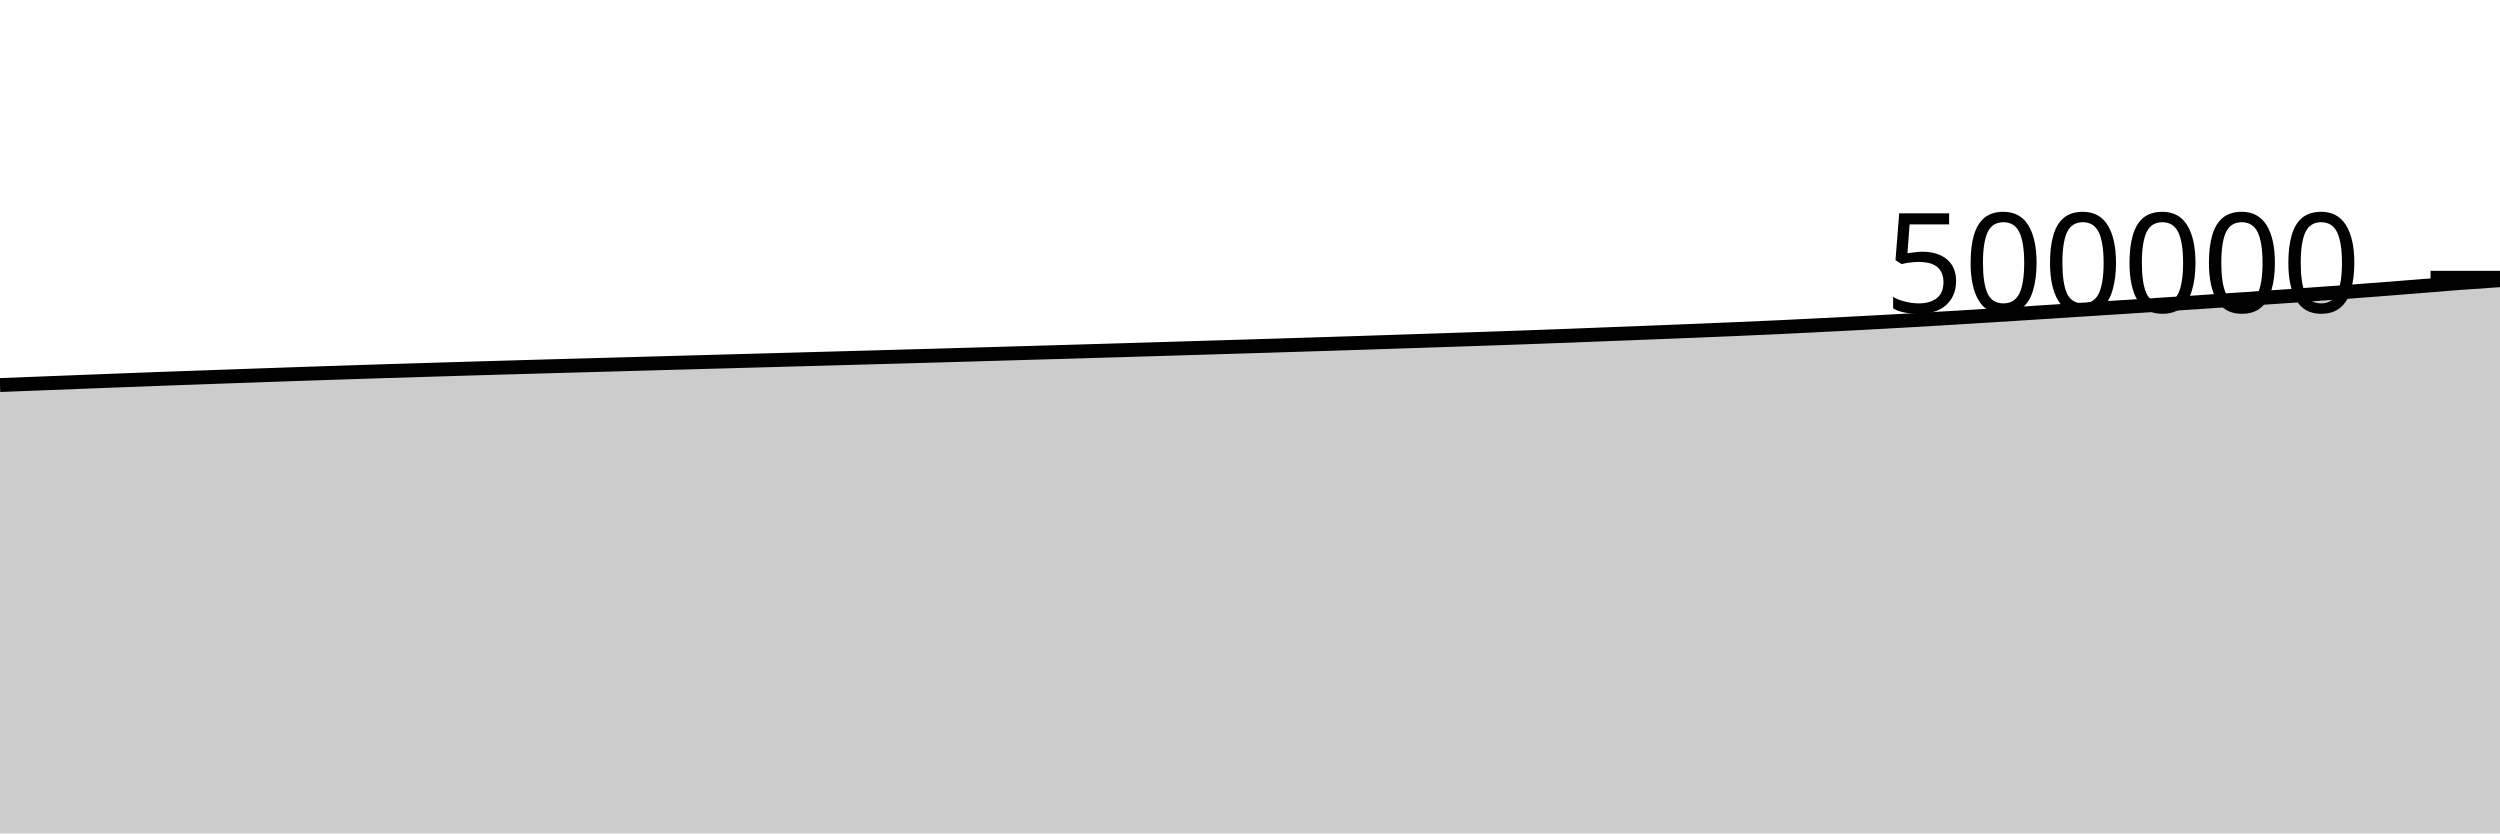
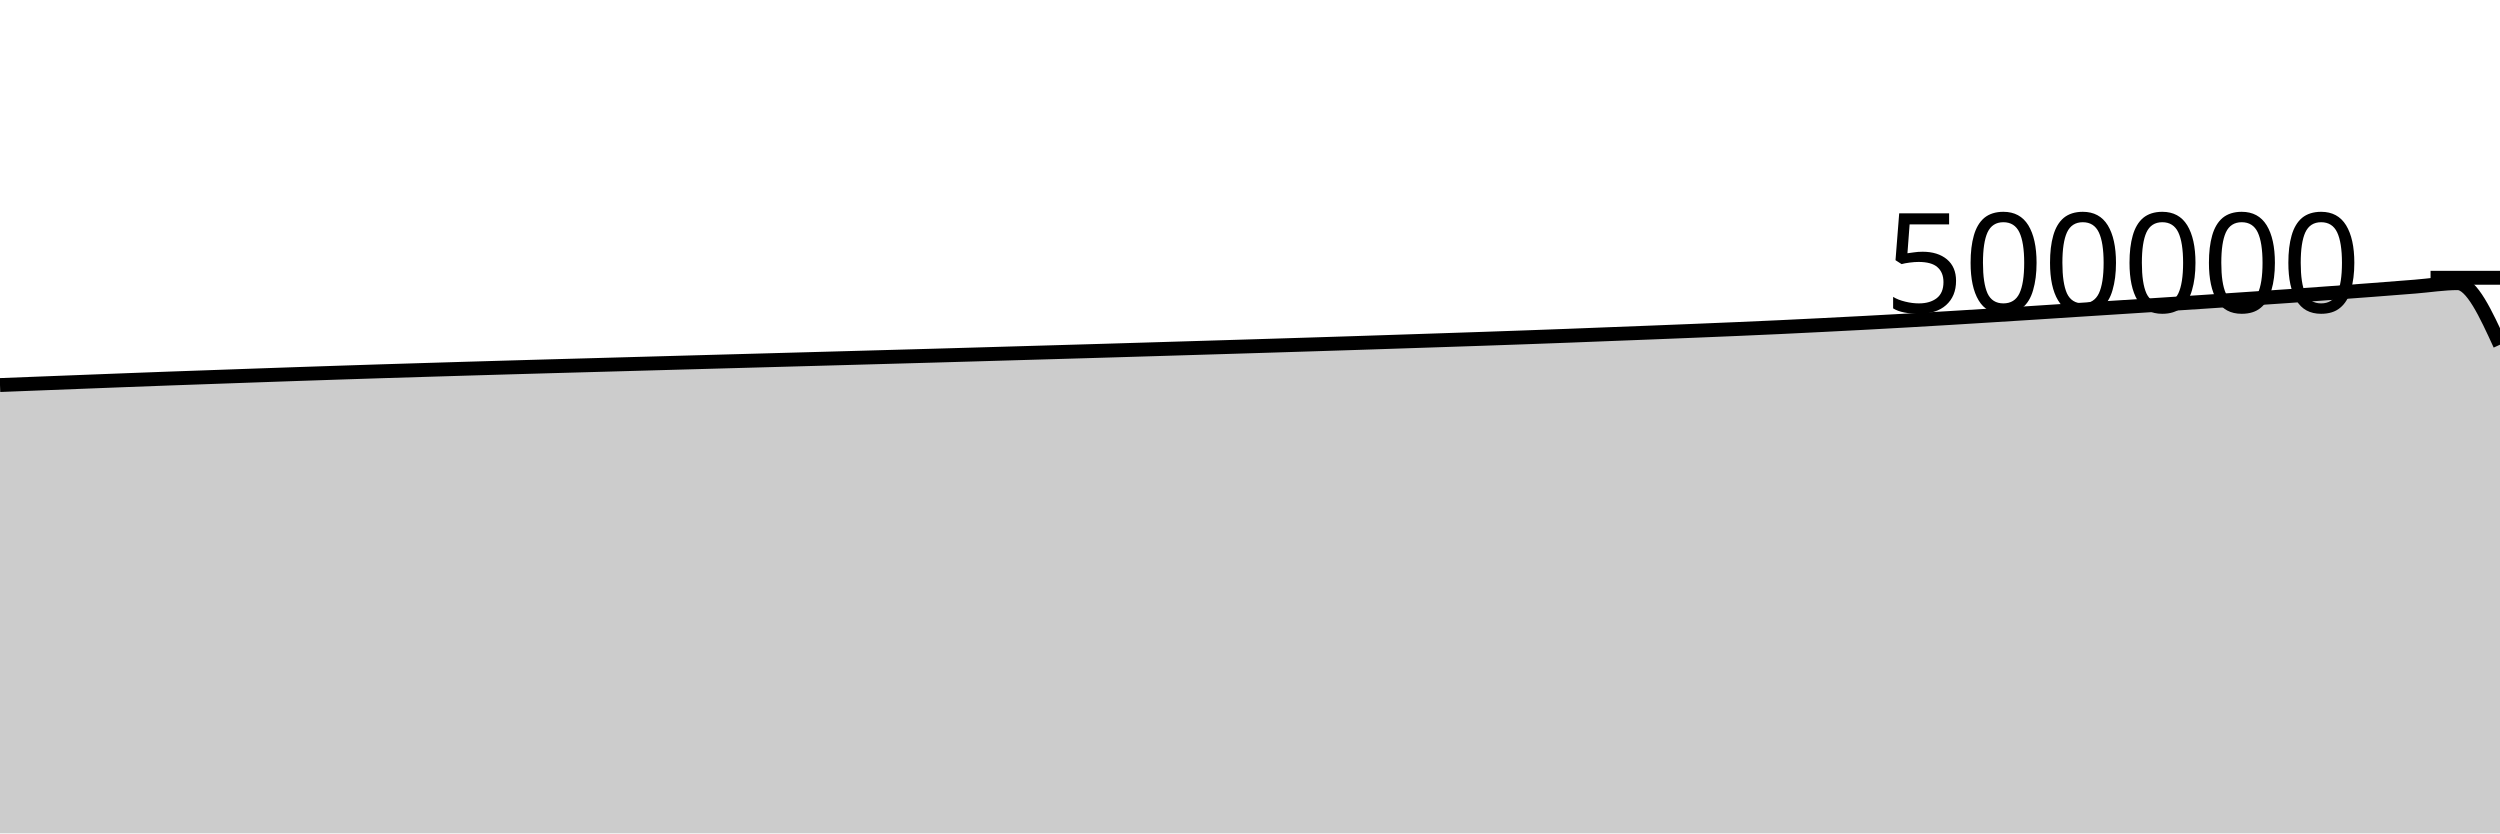
<svg xmlns="http://www.w3.org/2000/svg" viewBox="0 0 180 60">
  <g transform="translate(0,20)">
-     <path class="area" fill="rgba(0, 0, 0, 0.2)" d="M0,7.723C1.017,7.684,2.034,7.644,3.051,7.604C4.068,7.565,5.085,7.525,6.102,7.486C7.119,7.447,8.136,7.407,9.153,7.368C10.169,7.33,11.186,7.292,12.203,7.254C13.22,7.217,14.237,7.182,15.254,7.146C16.271,7.11,17.288,7.073,18.305,7.038C19.322,7.002,20.339,6.967,21.356,6.932C22.373,6.897,23.39,6.863,24.407,6.83C25.424,6.796,26.441,6.763,27.458,6.731C28.475,6.699,29.492,6.669,30.508,6.638C31.525,6.607,32.542,6.576,33.559,6.546C34.576,6.515,35.593,6.486,36.61,6.457C37.627,6.428,38.644,6.399,39.661,6.37C40.678,6.342,41.695,6.314,42.712,6.286C43.729,6.257,44.746,6.229,45.763,6.201C46.78,6.173,47.797,6.144,48.814,6.116C49.831,6.088,50.847,6.06,51.864,6.032C52.881,6.004,53.898,5.976,54.915,5.948C55.932,5.92,56.949,5.892,57.966,5.864C58.983,5.836,60,5.808,61.017,5.78C62.034,5.752,63.051,5.724,64.068,5.695C65.085,5.667,66.102,5.638,67.119,5.61C68.136,5.581,69.153,5.552,70.169,5.523C71.186,5.494,72.203,5.464,73.22,5.434C74.237,5.405,75.254,5.376,76.271,5.346C77.288,5.317,78.305,5.287,79.322,5.257C80.339,5.227,81.356,5.197,82.373,5.166C83.39,5.136,84.407,5.105,85.424,5.074C86.441,5.043,87.458,5.012,88.475,4.982C89.492,4.951,90.508,4.92,91.525,4.889C92.542,4.858,93.559,4.826,94.576,4.794C95.593,4.762,96.61,4.729,97.627,4.697C98.644,4.664,99.661,4.63,100.678,4.597C101.695,4.564,102.712,4.53,103.729,4.496C104.746,4.462,105.763,4.429,106.78,4.394C107.797,4.36,108.814,4.324,109.831,4.287C110.847,4.251,111.864,4.214,112.881,4.175C113.898,4.137,114.915,4.096,115.932,4.056C116.949,4.017,117.966,3.978,118.983,3.938C120,3.898,121.017,3.858,122.034,3.816C123.051,3.775,124.068,3.733,125.085,3.689C126.102,3.645,127.119,3.601,128.136,3.553C129.153,3.506,130.169,3.455,131.186,3.403C132.203,3.352,133.22,3.3,134.237,3.246C135.254,3.192,136.271,3.136,137.288,3.078C138.305,3.02,139.322,2.961,140.339,2.899C141.356,2.838,142.373,2.774,143.39,2.711C144.407,2.647,145.424,2.584,146.441,2.519C147.458,2.454,148.475,2.386,149.492,2.321C150.508,2.255,151.525,2.191,152.542,2.126C153.559,2.061,154.576,1.995,155.593,1.93C156.61,1.864,157.627,1.799,158.644,1.732C159.661,1.665,160.678,1.596,161.695,1.527C162.712,1.458,163.729,1.392,164.746,1.32C165.763,1.249,166.78,1.174,167.797,1.1C168.814,1.025,169.831,0.95,170.847,0.873C171.864,0.795,172.881,0.716,173.898,0.635C174.915,0.554,175.932,0.464,176.949,0.387C177.966,0.31,178.983,0.242,180,0.174L180,40C178.983,40,177.966,40,176.949,40C175.932,40,174.915,40,173.898,40C172.881,40,171.864,40,170.847,40C169.831,40,168.814,40,167.797,40C166.78,40,165.763,40,164.746,40C163.729,40,162.712,40,161.695,40C160.678,40,159.661,40,158.644,40C157.627,40,156.61,40,155.593,40C154.576,40,153.559,40,152.542,40C151.525,40,150.508,40,149.492,40C148.475,40,147.458,40,146.441,40C145.424,40,144.407,40,143.39,40C142.373,40,141.356,40,140.339,40C139.322,40,138.305,40,137.288,40C136.271,40,135.254,40,134.237,40C133.22,40,132.203,40,131.186,40C130.169,40,129.153,40,128.136,40C127.119,40,126.102,40,125.085,40C124.068,40,123.051,40,122.034,40C121.017,40,120,40,118.983,40C117.966,40,116.949,40,115.932,40C114.915,40,113.898,40,112.881,40C111.864,40,110.847,40,109.831,40C108.814,40,107.797,40,106.78,40C105.763,40,104.746,40,103.729,40C102.712,40,101.695,40,100.678,40C99.661,40,98.644,40,97.627,40C96.61,40,95.593,40,94.576,40C93.559,40,92.542,40,91.525,40C90.508,40,89.492,40,88.475,40C87.458,40,86.441,40,85.424,40C84.407,40,83.39,40,82.373,40C81.356,40,80.339,40,79.322,40C78.305,40,77.288,40,76.271,40C75.254,40,74.237,40,73.22,40C72.203,40,71.186,40,70.169,40C69.153,40,68.136,40,67.119,40C66.102,40,65.085,40,64.068,40C63.051,40,62.034,40,61.017,40C60,40,58.983,40,57.966,40C56.949,40,55.932,40,54.915,40C53.898,40,52.881,40,51.864,40C50.847,40,49.831,40,48.814,40C47.797,40,46.78,40,45.763,40C44.746,40,43.729,40,42.712,40C41.695,40,40.678,40,39.661,40C38.644,40,37.627,40,36.61,40C35.593,40,34.576,40,33.559,40C32.542,40,31.525,40,30.508,40C29.492,40,28.475,40,27.458,40C26.441,40,25.424,40,24.407,40C23.39,40,22.373,40,21.356,40C20.339,40,19.322,40,18.305,40C17.288,40,16.271,40,15.254,40C14.237,40,13.22,40,12.203,40C11.186,40,10.169,40,9.153,40C8.136,40,7.119,40,6.102,40C5.085,40,4.068,40,3.051,40C2.034,40,1.017,40,0,40Z" />
-     <path class="line" stroke="black" fill="none" d="M0,7.723C1.017,7.684,2.034,7.644,3.051,7.604C4.068,7.565,5.085,7.525,6.102,7.486C7.119,7.447,8.136,7.407,9.153,7.368C10.169,7.33,11.186,7.292,12.203,7.254C13.22,7.217,14.237,7.182,15.254,7.146C16.271,7.11,17.288,7.073,18.305,7.038C19.322,7.002,20.339,6.967,21.356,6.932C22.373,6.897,23.39,6.863,24.407,6.83C25.424,6.796,26.441,6.763,27.458,6.731C28.475,6.699,29.492,6.669,30.508,6.638C31.525,6.607,32.542,6.576,33.559,6.546C34.576,6.515,35.593,6.486,36.61,6.457C37.627,6.428,38.644,6.399,39.661,6.37C40.678,6.342,41.695,6.314,42.712,6.286C43.729,6.257,44.746,6.229,45.763,6.201C46.78,6.173,47.797,6.144,48.814,6.116C49.831,6.088,50.847,6.06,51.864,6.032C52.881,6.004,53.898,5.976,54.915,5.948C55.932,5.92,56.949,5.892,57.966,5.864C58.983,5.836,60,5.808,61.017,5.78C62.034,5.752,63.051,5.724,64.068,5.695C65.085,5.667,66.102,5.638,67.119,5.61C68.136,5.581,69.153,5.552,70.169,5.523C71.186,5.494,72.203,5.464,73.22,5.434C74.237,5.405,75.254,5.376,76.271,5.346C77.288,5.317,78.305,5.287,79.322,5.257C80.339,5.227,81.356,5.197,82.373,5.166C83.39,5.136,84.407,5.105,85.424,5.074C86.441,5.043,87.458,5.012,88.475,4.982C89.492,4.951,90.508,4.92,91.525,4.889C92.542,4.858,93.559,4.826,94.576,4.794C95.593,4.762,96.61,4.729,97.627,4.697C98.644,4.664,99.661,4.63,100.678,4.597C101.695,4.564,102.712,4.53,103.729,4.496C104.746,4.462,105.763,4.429,106.78,4.394C107.797,4.36,108.814,4.324,109.831,4.287C110.847,4.251,111.864,4.214,112.881,4.175C113.898,4.137,114.915,4.096,115.932,4.056C116.949,4.017,117.966,3.978,118.983,3.938C120,3.898,121.017,3.858,122.034,3.816C123.051,3.775,124.068,3.733,125.085,3.689C126.102,3.645,127.119,3.601,128.136,3.553C129.153,3.506,130.169,3.455,131.186,3.403C132.203,3.352,133.22,3.3,134.237,3.246C135.254,3.192,136.271,3.136,137.288,3.078C138.305,3.02,139.322,2.961,140.339,2.899C141.356,2.838,142.373,2.774,143.39,2.711C144.407,2.647,145.424,2.584,146.441,2.519C147.458,2.454,148.475,2.386,149.492,2.321C150.508,2.255,151.525,2.191,152.542,2.126C153.559,2.061,154.576,1.995,155.593,1.93C156.61,1.864,157.627,1.799,158.644,1.732C159.661,1.665,160.678,1.596,161.695,1.527C162.712,1.458,163.729,1.392,164.746,1.32C165.763,1.249,166.78,1.174,167.797,1.1C168.814,1.025,169.831,0.95,170.847,0.873C171.864,0.795,172.881,0.716,173.898,0.635C174.915,0.554,175.932,0.464,176.949,0.387C177.966,0.31,178.983,0.242,180,0.174" />
+     <path class="area" fill="rgba(0, 0, 0, 0.2)" d="M0,7.723C1.017,7.684,2.034,7.644,3.051,7.604C4.068,7.565,5.085,7.525,6.102,7.486C7.119,7.447,8.136,7.407,9.153,7.368C10.169,7.33,11.186,7.292,12.203,7.254C13.22,7.217,14.237,7.182,15.254,7.146C16.271,7.11,17.288,7.073,18.305,7.038C19.322,7.002,20.339,6.967,21.356,6.932C22.373,6.897,23.39,6.863,24.407,6.83C25.424,6.796,26.441,6.763,27.458,6.731C28.475,6.699,29.492,6.669,30.508,6.638C31.525,6.607,32.542,6.576,33.559,6.546C34.576,6.515,35.593,6.486,36.61,6.457C37.627,6.428,38.644,6.399,39.661,6.37C40.678,6.342,41.695,6.314,42.712,6.286C43.729,6.257,44.746,6.229,45.763,6.201C46.78,6.173,47.797,6.144,48.814,6.116C49.831,6.088,50.847,6.06,51.864,6.032C52.881,6.004,53.898,5.976,54.915,5.948C55.932,5.92,56.949,5.892,57.966,5.864C58.983,5.836,60,5.808,61.017,5.78C62.034,5.752,63.051,5.724,64.068,5.695C65.085,5.667,66.102,5.638,67.119,5.61C68.136,5.581,69.153,5.552,70.169,5.523C71.186,5.494,72.203,5.464,73.22,5.434C74.237,5.405,75.254,5.376,76.271,5.346C77.288,5.317,78.305,5.287,79.322,5.257C80.339,5.227,81.356,5.197,82.373,5.166C83.39,5.136,84.407,5.105,85.424,5.074C86.441,5.043,87.458,5.012,88.475,4.982C89.492,4.951,90.508,4.92,91.525,4.889C92.542,4.858,93.559,4.826,94.576,4.794C95.593,4.762,96.61,4.729,97.627,4.697C98.644,4.664,99.661,4.63,100.678,4.597C101.695,4.564,102.712,4.53,103.729,4.496C104.746,4.462,105.763,4.429,106.78,4.394C107.797,4.36,108.814,4.324,109.831,4.287C110.847,4.251,111.864,4.214,112.881,4.175C113.898,4.137,114.915,4.096,115.932,4.056C116.949,4.017,117.966,3.978,118.983,3.938C120,3.898,121.017,3.858,122.034,3.816C123.051,3.775,124.068,3.733,125.085,3.689C126.102,3.645,127.119,3.601,128.136,3.553C129.153,3.506,130.169,3.455,131.186,3.403C132.203,3.352,133.22,3.3,134.237,3.246C135.254,3.192,136.271,3.136,137.288,3.078C138.305,3.02,139.322,2.961,140.339,2.899C141.356,2.838,142.373,2.774,143.39,2.711C144.407,2.647,145.424,2.584,146.441,2.519C147.458,2.454,148.475,2.386,149.492,2.321C150.508,2.255,151.525,2.191,152.542,2.126C153.559,2.061,154.576,1.995,155.593,1.93C156.61,1.864,157.627,1.799,158.644,1.732C159.661,1.665,160.678,1.596,161.695,1.527C162.712,1.458,163.729,1.392,164.746,1.32C165.763,1.249,166.78,1.174,167.797,1.1C168.814,1.025,169.831,0.95,170.847,0.873C171.864,0.795,172.881,0.716,173.898,0.635C174.915,0.554,175.932,0.387,176.949,0.387C177.966,0.387,178.983,2.602,180,4.818L180,40C178.983,40,177.966,40,176.949,40C175.932,40,174.915,40,173.898,40C172.881,40,171.864,40,170.847,40C169.831,40,168.814,40,167.797,40C166.78,40,165.763,40,164.746,40C163.729,40,162.712,40,161.695,40C160.678,40,159.661,40,158.644,40C157.627,40,156.61,40,155.593,40C154.576,40,153.559,40,152.542,40C151.525,40,150.508,40,149.492,40C148.475,40,147.458,40,146.441,40C145.424,40,144.407,40,143.39,40C142.373,40,141.356,40,140.339,40C139.322,40,138.305,40,137.288,40C136.271,40,135.254,40,134.237,40C133.22,40,132.203,40,131.186,40C130.169,40,129.153,40,128.136,40C127.119,40,126.102,40,125.085,40C124.068,40,123.051,40,122.034,40C121.017,40,120,40,118.983,40C117.966,40,116.949,40,115.932,40C114.915,40,113.898,40,112.881,40C111.864,40,110.847,40,109.831,40C108.814,40,107.797,40,106.78,40C105.763,40,104.746,40,103.729,40C102.712,40,101.695,40,100.678,40C99.661,40,98.644,40,97.627,40C96.61,40,95.593,40,94.576,40C93.559,40,92.542,40,91.525,40C90.508,40,89.492,40,88.475,40C87.458,40,86.441,40,85.424,40C84.407,40,83.39,40,82.373,40C81.356,40,80.339,40,79.322,40C78.305,40,77.288,40,76.271,40C75.254,40,74.237,40,73.22,40C72.203,40,71.186,40,70.169,40C69.153,40,68.136,40,67.119,40C66.102,40,65.085,40,64.068,40C63.051,40,62.034,40,61.017,40C60,40,58.983,40,57.966,40C56.949,40,55.932,40,54.915,40C53.898,40,52.881,40,51.864,40C50.847,40,49.831,40,48.814,40C47.797,40,46.78,40,45.763,40C44.746,40,43.729,40,42.712,40C41.695,40,40.678,40,39.661,40C38.644,40,37.627,40,36.61,40C35.593,40,34.576,40,33.559,40C32.542,40,31.525,40,30.508,40C29.492,40,28.475,40,27.458,40C26.441,40,25.424,40,24.407,40C23.39,40,22.373,40,21.356,40C20.339,40,19.322,40,18.305,40C17.288,40,16.271,40,15.254,40C14.237,40,13.22,40,12.203,40C11.186,40,10.169,40,9.153,40C8.136,40,7.119,40,6.102,40C5.085,40,4.068,40,3.051,40C2.034,40,1.017,40,0,40Z" />
+     <path class="line" stroke="black" fill="none" d="M0,7.723C1.017,7.684,2.034,7.644,3.051,7.604C4.068,7.565,5.085,7.525,6.102,7.486C7.119,7.447,8.136,7.407,9.153,7.368C10.169,7.33,11.186,7.292,12.203,7.254C13.22,7.217,14.237,7.182,15.254,7.146C16.271,7.11,17.288,7.073,18.305,7.038C19.322,7.002,20.339,6.967,21.356,6.932C22.373,6.897,23.39,6.863,24.407,6.83C25.424,6.796,26.441,6.763,27.458,6.731C28.475,6.699,29.492,6.669,30.508,6.638C31.525,6.607,32.542,6.576,33.559,6.546C34.576,6.515,35.593,6.486,36.61,6.457C37.627,6.428,38.644,6.399,39.661,6.37C40.678,6.342,41.695,6.314,42.712,6.286C43.729,6.257,44.746,6.229,45.763,6.201C46.78,6.173,47.797,6.144,48.814,6.116C49.831,6.088,50.847,6.06,51.864,6.032C52.881,6.004,53.898,5.976,54.915,5.948C55.932,5.92,56.949,5.892,57.966,5.864C58.983,5.836,60,5.808,61.017,5.78C62.034,5.752,63.051,5.724,64.068,5.695C65.085,5.667,66.102,5.638,67.119,5.61C68.136,5.581,69.153,5.552,70.169,5.523C71.186,5.494,72.203,5.464,73.22,5.434C74.237,5.405,75.254,5.376,76.271,5.346C77.288,5.317,78.305,5.287,79.322,5.257C80.339,5.227,81.356,5.197,82.373,5.166C83.39,5.136,84.407,5.105,85.424,5.074C86.441,5.043,87.458,5.012,88.475,4.982C89.492,4.951,90.508,4.92,91.525,4.889C92.542,4.858,93.559,4.826,94.576,4.794C95.593,4.762,96.61,4.729,97.627,4.697C98.644,4.664,99.661,4.63,100.678,4.597C101.695,4.564,102.712,4.53,103.729,4.496C104.746,4.462,105.763,4.429,106.78,4.394C107.797,4.36,108.814,4.324,109.831,4.287C110.847,4.251,111.864,4.214,112.881,4.175C113.898,4.137,114.915,4.096,115.932,4.056C116.949,4.017,117.966,3.978,118.983,3.938C120,3.898,121.017,3.858,122.034,3.816C123.051,3.775,124.068,3.733,125.085,3.689C126.102,3.645,127.119,3.601,128.136,3.553C129.153,3.506,130.169,3.455,131.186,3.403C132.203,3.352,133.22,3.3,134.237,3.246C135.254,3.192,136.271,3.136,137.288,3.078C138.305,3.02,139.322,2.961,140.339,2.899C141.356,2.838,142.373,2.774,143.39,2.711C144.407,2.647,145.424,2.584,146.441,2.519C147.458,2.454,148.475,2.386,149.492,2.321C150.508,2.255,151.525,2.191,152.542,2.126C153.559,2.061,154.576,1.995,155.593,1.93C156.61,1.864,157.627,1.799,158.644,1.732C159.661,1.665,160.678,1.596,161.695,1.527C162.712,1.458,163.729,1.392,164.746,1.32C165.763,1.249,166.78,1.174,167.797,1.1C168.814,1.025,169.831,0.95,170.847,0.873C171.864,0.795,172.881,0.716,173.898,0.635C174.915,0.554,175.932,0.387,176.949,0.387C177.966,0.387,178.983,2.602,180,4.818" />
    <path class="axis-ceiling" stroke-width="1" stroke="black" fill="none" d="M175,0L180,0" />
    <text class="axis-ceiling-label" font-family="sans-serif" text-anchor="end" font-size="10px" x="170" y="2.5">500000</text>
  </g>
</svg>
